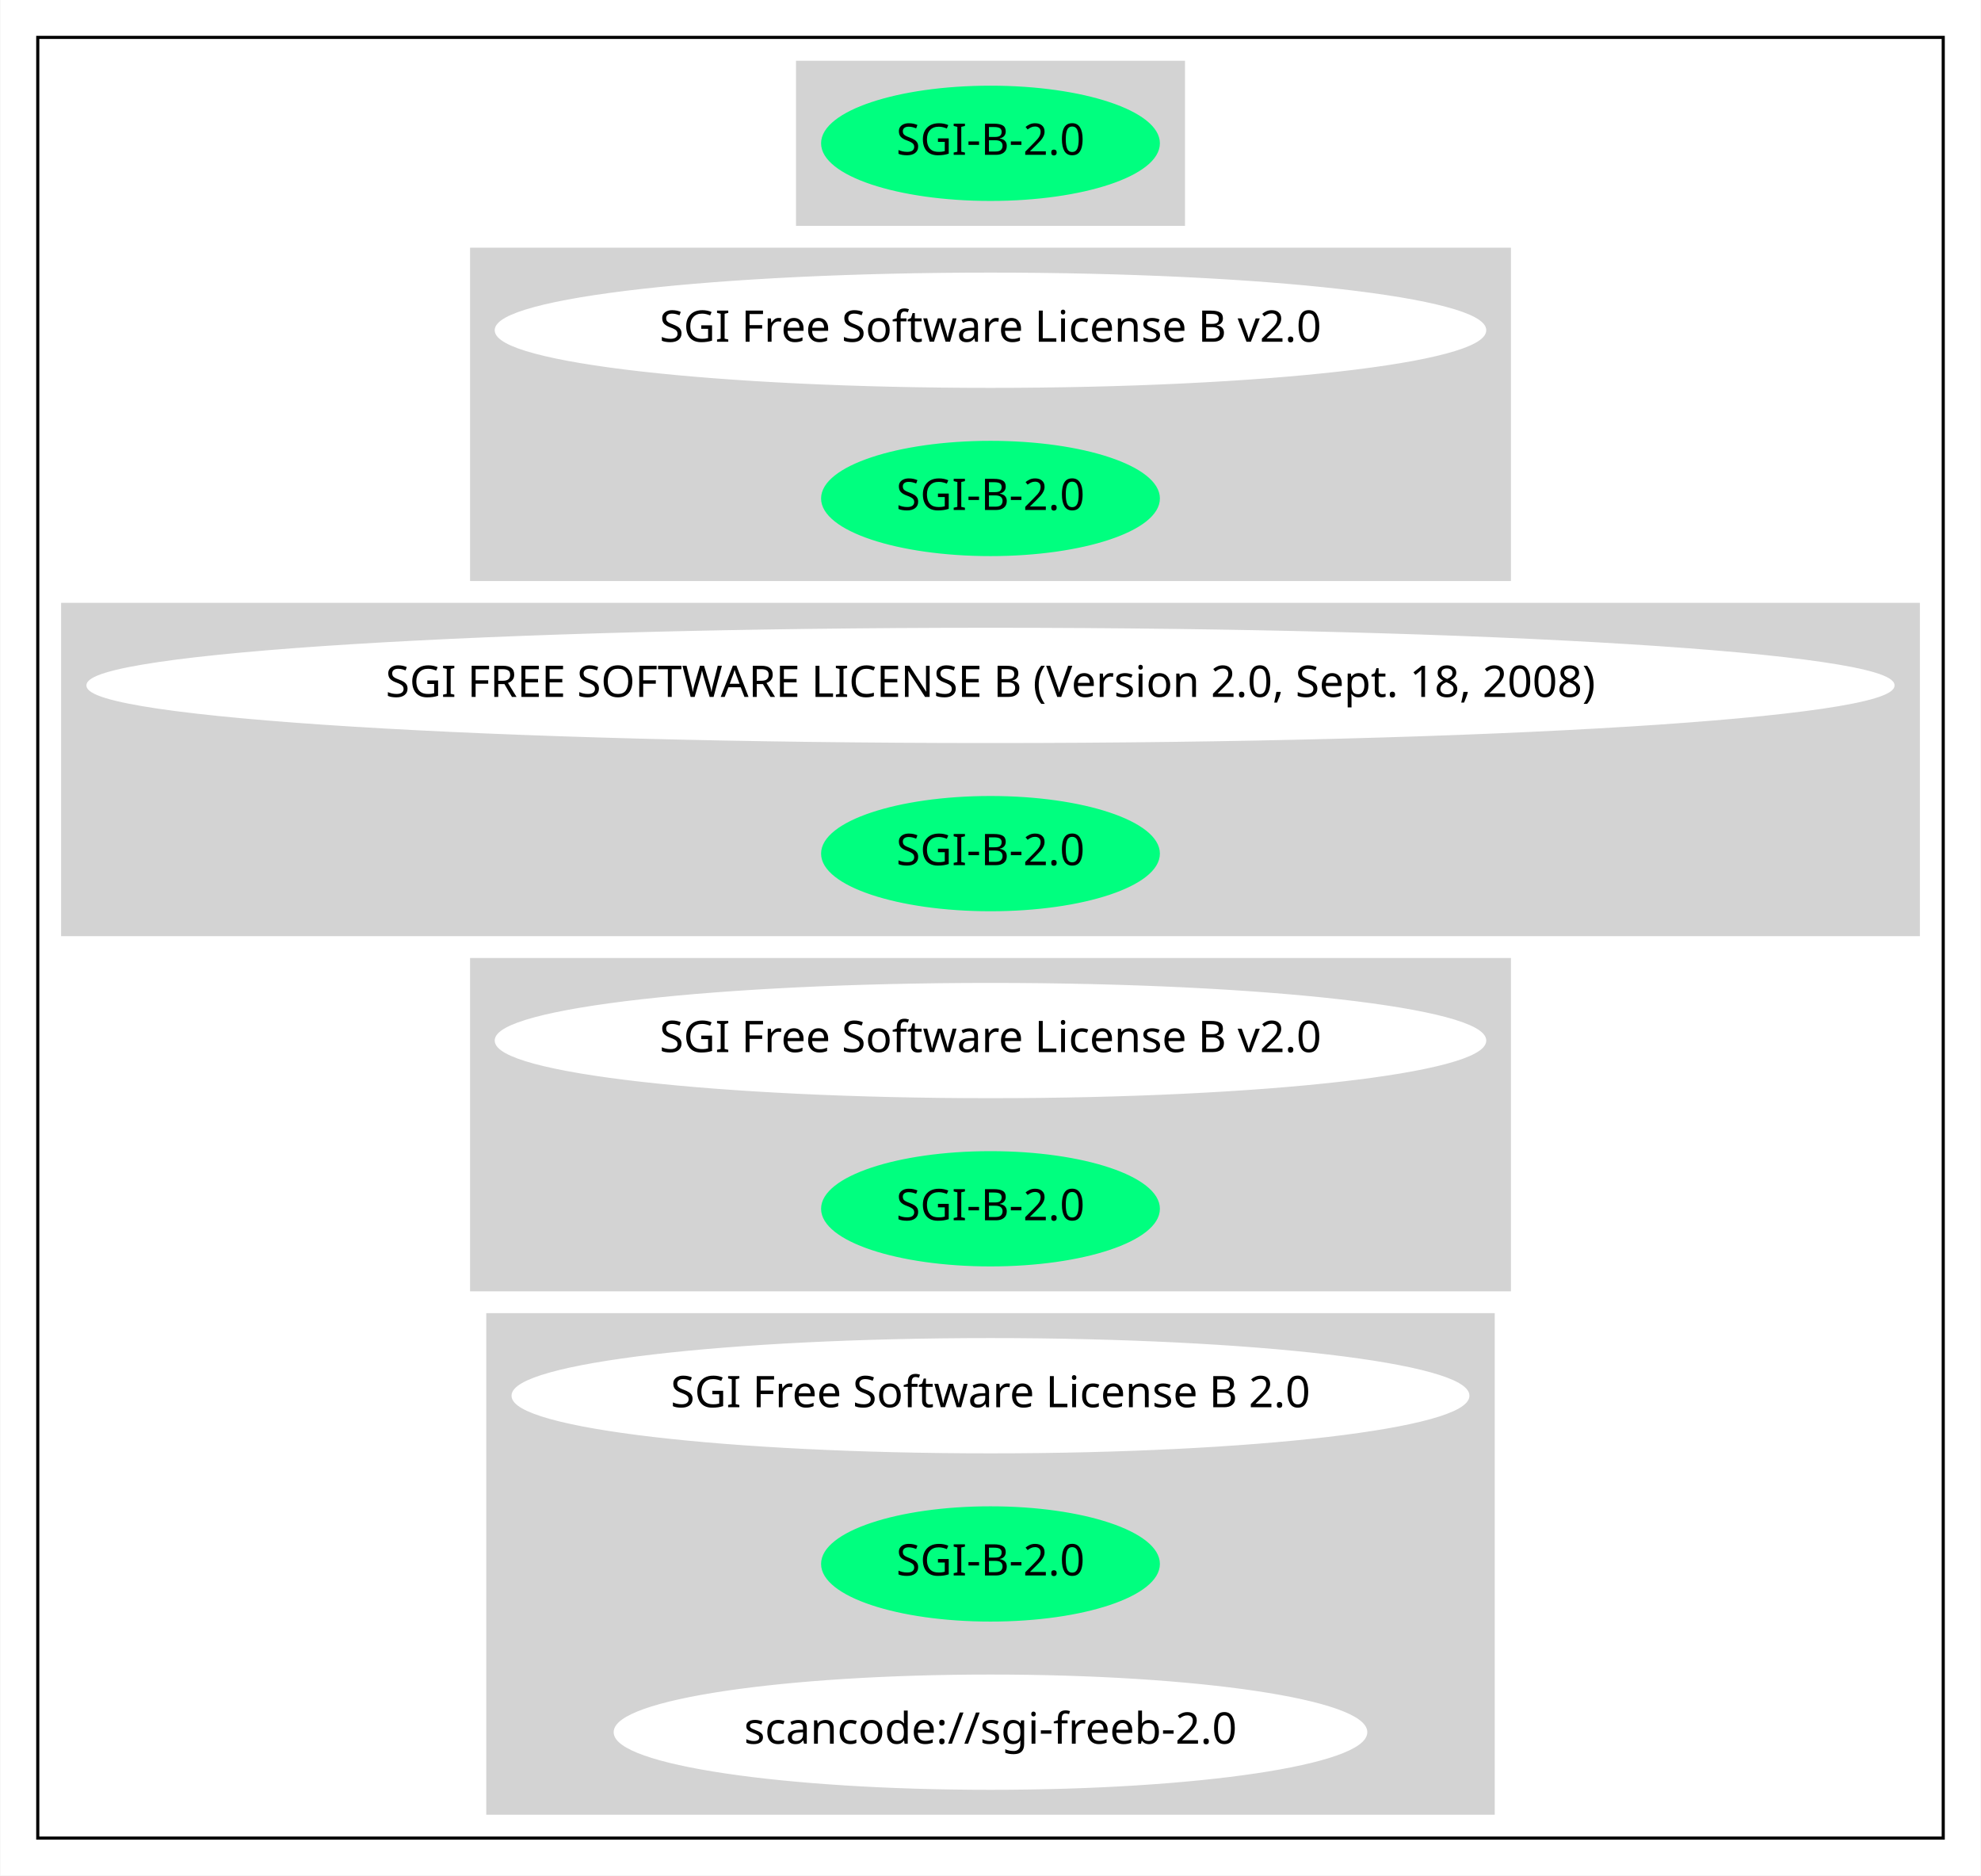
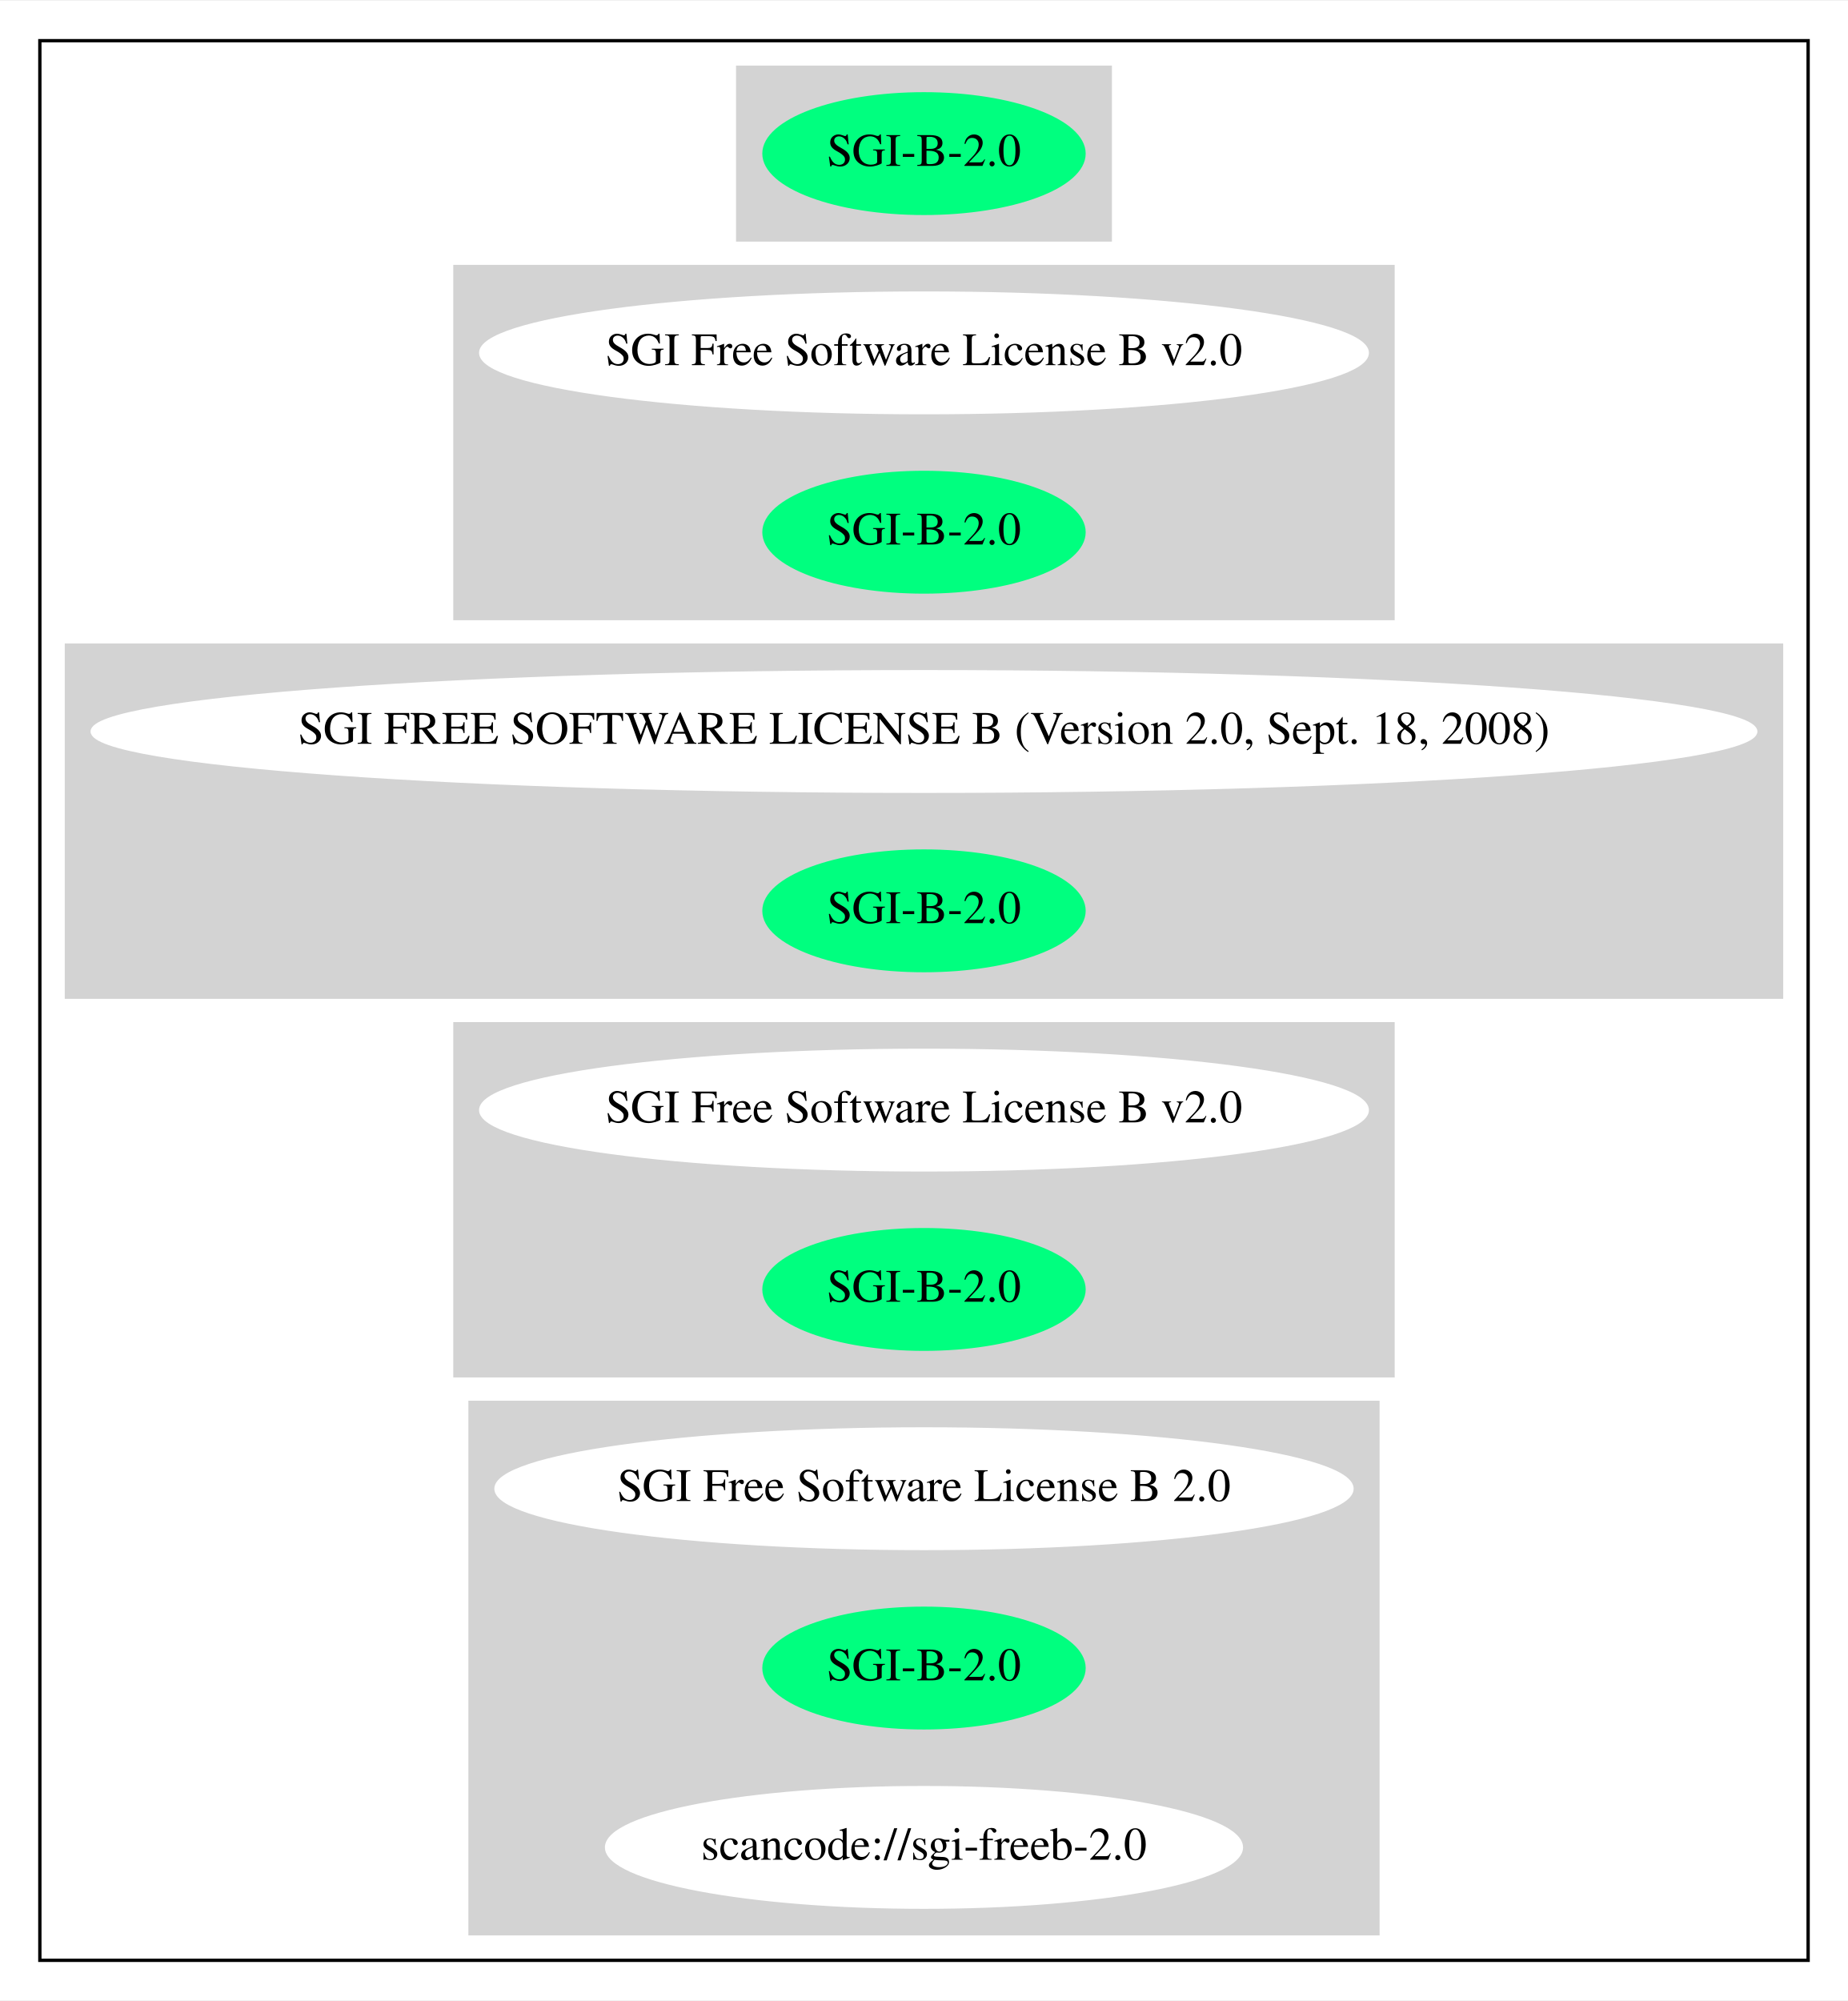
- <svg xmlns="http://www.w3.org/2000/svg" width="636pt" height="602pt" viewBox="0.00 0.00 635.75 602.00">
+ <svg xmlns="http://www.w3.org/2000/svg" width="556pt" height="602pt" viewBox="0.00 0.00 556.46 602.00">
  <g id="graph0" class="graph" transform="scale(1 1) rotate(0) translate(4 598)">
-     <polygon fill="white" stroke="transparent" points="-4,4 -4,-598 631.75,-598 631.75,4 -4,4" />
+     <polygon fill="white" stroke="transparent" points="-4,4 -4,-598 552.46,-598 552.46,4 -4,4" />
    <g id="clust1" class="cluster">
-       <polygon fill="none" stroke="black" points="8,-8 8,-586 619.75,-586 619.75,-8 8,-8" />
+       <polygon fill="none" stroke="black" points="8,-8 8,-586 540.46,-586 540.46,-8 8,-8" />
    </g>
    <g id="clust2" class="cluster">
-       <polygon fill="lightgray" stroke="lightgray" points="251.93,-526 251.93,-578 375.82,-578 375.82,-526 251.93,-526" />
+       <polygon fill="lightgray" stroke="lightgray" points="218.13,-526 218.13,-578 330.32,-578 330.32,-526 218.13,-526" />
    </g>
    <g id="clust3" class="cluster">
-       <polygon fill="lightgray" stroke="lightgray" points="147.29,-412 147.29,-518 480.46,-518 480.46,-412 147.29,-412" />
+       <polygon fill="lightgray" stroke="lightgray" points="132.99,-412 132.99,-518 415.47,-518 415.47,-412 132.99,-412" />
    </g>
    <g id="clust4" class="cluster">
-       <polygon fill="lightgray" stroke="lightgray" points="16,-298 16,-404 611.75,-404 611.75,-298 16,-298" />
+       <polygon fill="lightgray" stroke="lightgray" points="16,-298 16,-404 532.46,-404 532.46,-298 16,-298" />
    </g>
    <g id="clust5" class="cluster">
-       <polygon fill="lightgray" stroke="lightgray" points="147.29,-184 147.29,-290 480.46,-290 480.46,-184 147.29,-184" />
+       <polygon fill="lightgray" stroke="lightgray" points="132.99,-184 132.99,-290 415.47,-290 415.47,-184 132.99,-184" />
    </g>
    <g id="clust6" class="cluster">
-       <polygon fill="lightgray" stroke="lightgray" points="152.49,-16 152.49,-176 475.26,-176 475.26,-16 152.49,-16" />
+       <polygon fill="lightgray" stroke="lightgray" points="137.54,-16 137.54,-176 410.92,-176 410.92,-16 137.54,-16" />
    </g>
    <g id="node1" class="node">
-       <ellipse fill="springgreen" stroke="springgreen" cx="313.87" cy="-552" rx="53.89" ry="18" />
-       <text text-anchor="middle" x="313.87" y="-548.3" font-family="Times-Roman" font-size="14.00">SGI-B-2.0</text>
+       <ellipse fill="springgreen" stroke="springgreen" cx="274.23" cy="-552" rx="48.19" ry="18" />
+       <text text-anchor="middle" x="274.23" y="-548.3" font-family="Times,serif" font-size="14.00">SGI-B-2.0</text>
    </g>
    <g id="node2" class="node">
-       <ellipse fill="white" stroke="white" cx="313.87" cy="-492" rx="158.67" ry="18" />
-       <text text-anchor="middle" x="313.87" y="-488.3" font-family="Times-Roman" font-size="14.00">SGI Free Software License B v2.0</text>
+       <ellipse fill="white" stroke="white" cx="274.23" cy="-492" rx="133.48" ry="18" />
+       <text text-anchor="middle" x="274.23" y="-488.3" font-family="Times,serif" font-size="14.00">SGI Free Software License B v2.0</text>
    </g>
    <g id="node3" class="node">
-       <ellipse fill="springgreen" stroke="springgreen" cx="313.87" cy="-438" rx="53.89" ry="18" />
-       <text text-anchor="middle" x="313.87" y="-434.3" font-family="Times-Roman" font-size="14.00">SGI-B-2.0</text>
+       <ellipse fill="springgreen" stroke="springgreen" cx="274.23" cy="-438" rx="48.19" ry="18" />
+       <text text-anchor="middle" x="274.23" y="-434.3" font-family="Times,serif" font-size="14.00">SGI-B-2.0</text>
    </g>
    <g id="node4" class="node">
-       <ellipse fill="white" stroke="white" cx="313.87" cy="-378" rx="289.75" ry="18" />
-       <text text-anchor="middle" x="313.87" y="-374.3" font-family="Times-Roman" font-size="14.00">SGI FREE SOFTWARE LICENSE B (Version 2.0, Sept. 18, 2008)</text>
+       <ellipse fill="white" stroke="white" cx="274.23" cy="-378" rx="250.46" ry="18" />
+       <text text-anchor="middle" x="274.23" y="-374.3" font-family="Times,serif" font-size="14.00">SGI FREE SOFTWARE LICENSE B (Version 2.0, Sept. 18, 2008)</text>
    </g>
    <g id="node5" class="node">
-       <ellipse fill="springgreen" stroke="springgreen" cx="313.87" cy="-324" rx="53.89" ry="18" />
-       <text text-anchor="middle" x="313.87" y="-320.3" font-family="Times-Roman" font-size="14.00">SGI-B-2.0</text>
+       <ellipse fill="springgreen" stroke="springgreen" cx="274.23" cy="-324" rx="48.19" ry="18" />
+       <text text-anchor="middle" x="274.23" y="-320.3" font-family="Times,serif" font-size="14.00">SGI-B-2.0</text>
    </g>
    <g id="node6" class="node">
-       <ellipse fill="white" stroke="white" cx="313.87" cy="-264" rx="158.67" ry="18" />
-       <text text-anchor="middle" x="313.87" y="-260.3" font-family="Times-Roman" font-size="14.00">SGI Free Software License B v2.0</text>
+       <ellipse fill="white" stroke="white" cx="274.23" cy="-264" rx="133.48" ry="18" />
+       <text text-anchor="middle" x="274.23" y="-260.3" font-family="Times,serif" font-size="14.00">SGI Free Software License B v2.0</text>
    </g>
    <g id="node7" class="node">
-       <ellipse fill="springgreen" stroke="springgreen" cx="313.87" cy="-210" rx="53.89" ry="18" />
-       <text text-anchor="middle" x="313.87" y="-206.3" font-family="Times-Roman" font-size="14.00">SGI-B-2.0</text>
+       <ellipse fill="springgreen" stroke="springgreen" cx="274.23" cy="-210" rx="48.19" ry="18" />
+       <text text-anchor="middle" x="274.23" y="-206.3" font-family="Times,serif" font-size="14.00">SGI-B-2.0</text>
    </g>
    <g id="node8" class="node">
-       <ellipse fill="white" stroke="white" cx="313.87" cy="-150" rx="153.27" ry="18" />
-       <text text-anchor="middle" x="313.87" y="-146.3" font-family="Times-Roman" font-size="14.00">SGI Free Software License B 2.0</text>
+       <ellipse fill="white" stroke="white" cx="274.23" cy="-150" rx="128.88" ry="18" />
+       <text text-anchor="middle" x="274.23" y="-146.3" font-family="Times,serif" font-size="14.00">SGI Free Software License B 2.0</text>
    </g>
    <g id="node9" class="node">
-       <ellipse fill="springgreen" stroke="springgreen" cx="313.87" cy="-96" rx="53.89" ry="18" />
-       <text text-anchor="middle" x="313.87" y="-92.3" font-family="Times-Roman" font-size="14.00">SGI-B-2.0</text>
+       <ellipse fill="springgreen" stroke="springgreen" cx="274.23" cy="-96" rx="48.19" ry="18" />
+       <text text-anchor="middle" x="274.23" y="-92.3" font-family="Times,serif" font-size="14.00">SGI-B-2.0</text>
    </g>
    <g id="node10" class="node">
-       <ellipse fill="white" stroke="white" cx="313.87" cy="-42" rx="120.48" ry="18" />
-       <text text-anchor="middle" x="313.87" y="-38.3" font-family="Times-Roman" font-size="14.00">scancode://sgi-freeb-2.0</text>
+       <ellipse fill="white" stroke="white" cx="274.23" cy="-42" rx="95.58" ry="18" />
+       <text text-anchor="middle" x="274.23" y="-38.3" font-family="Times,serif" font-size="14.00">scancode://sgi-freeb-2.0</text>
    </g>
  </g>
</svg>
